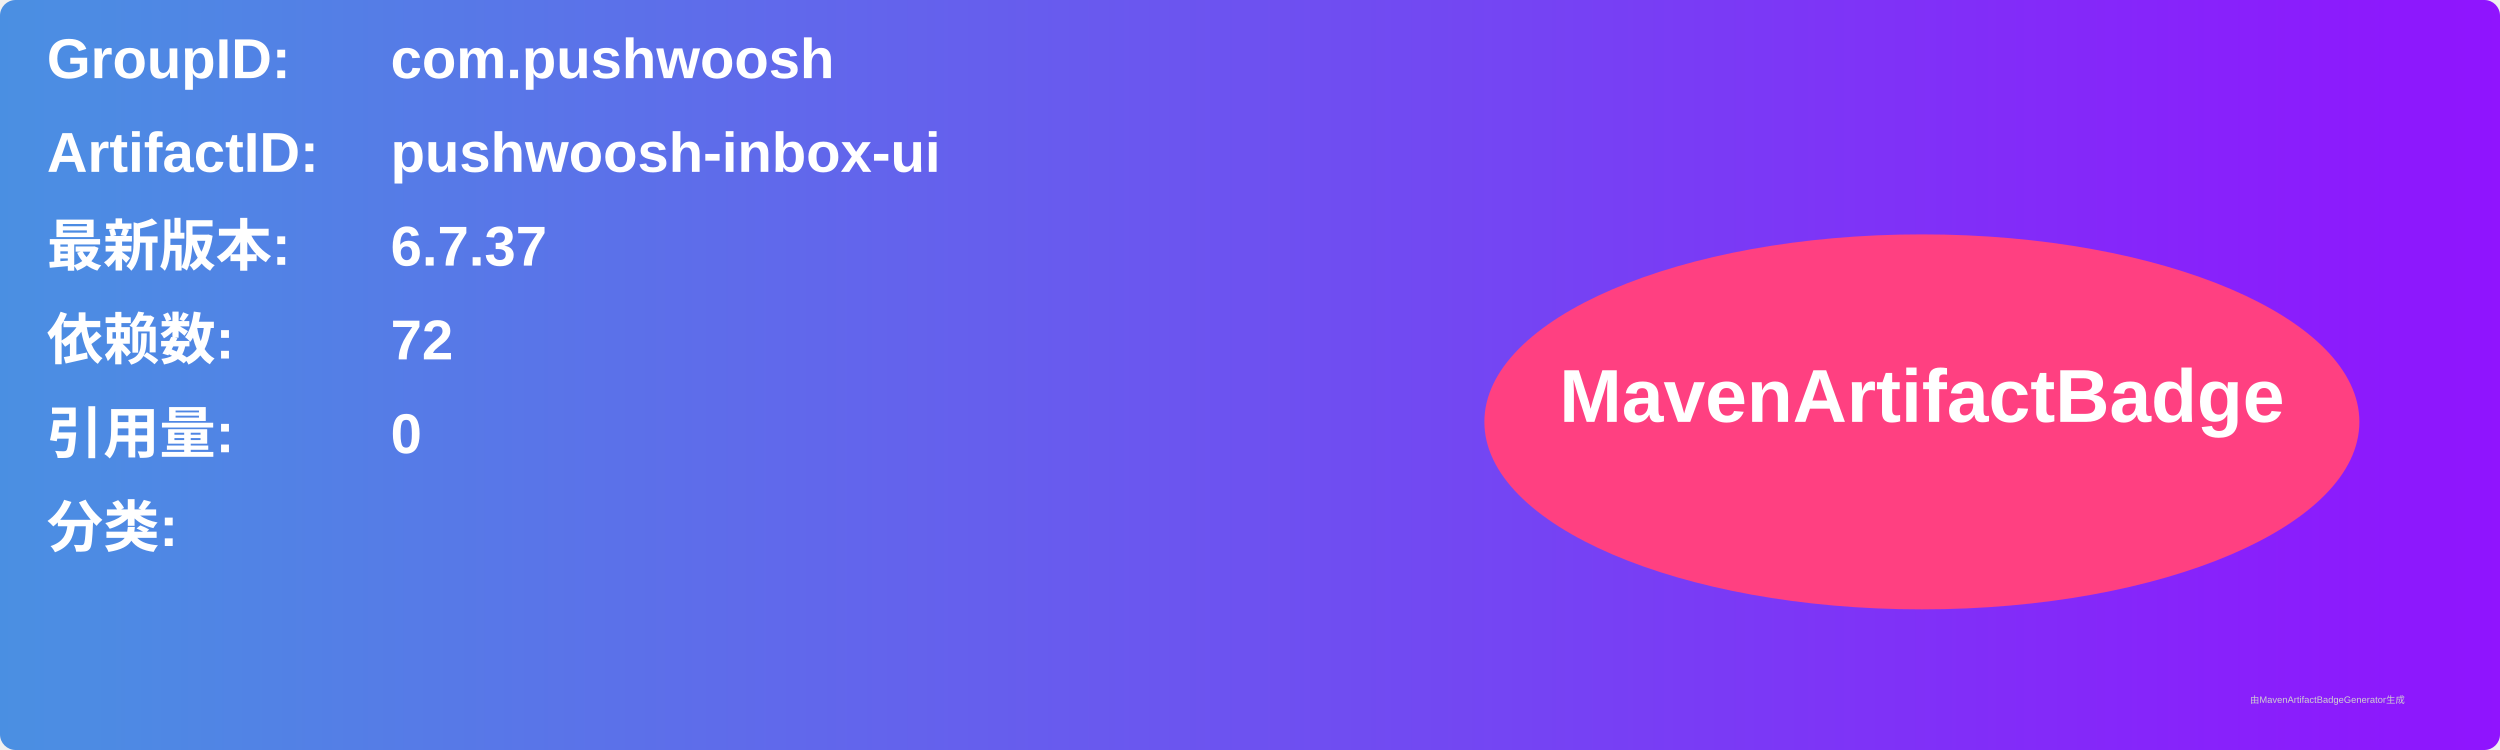
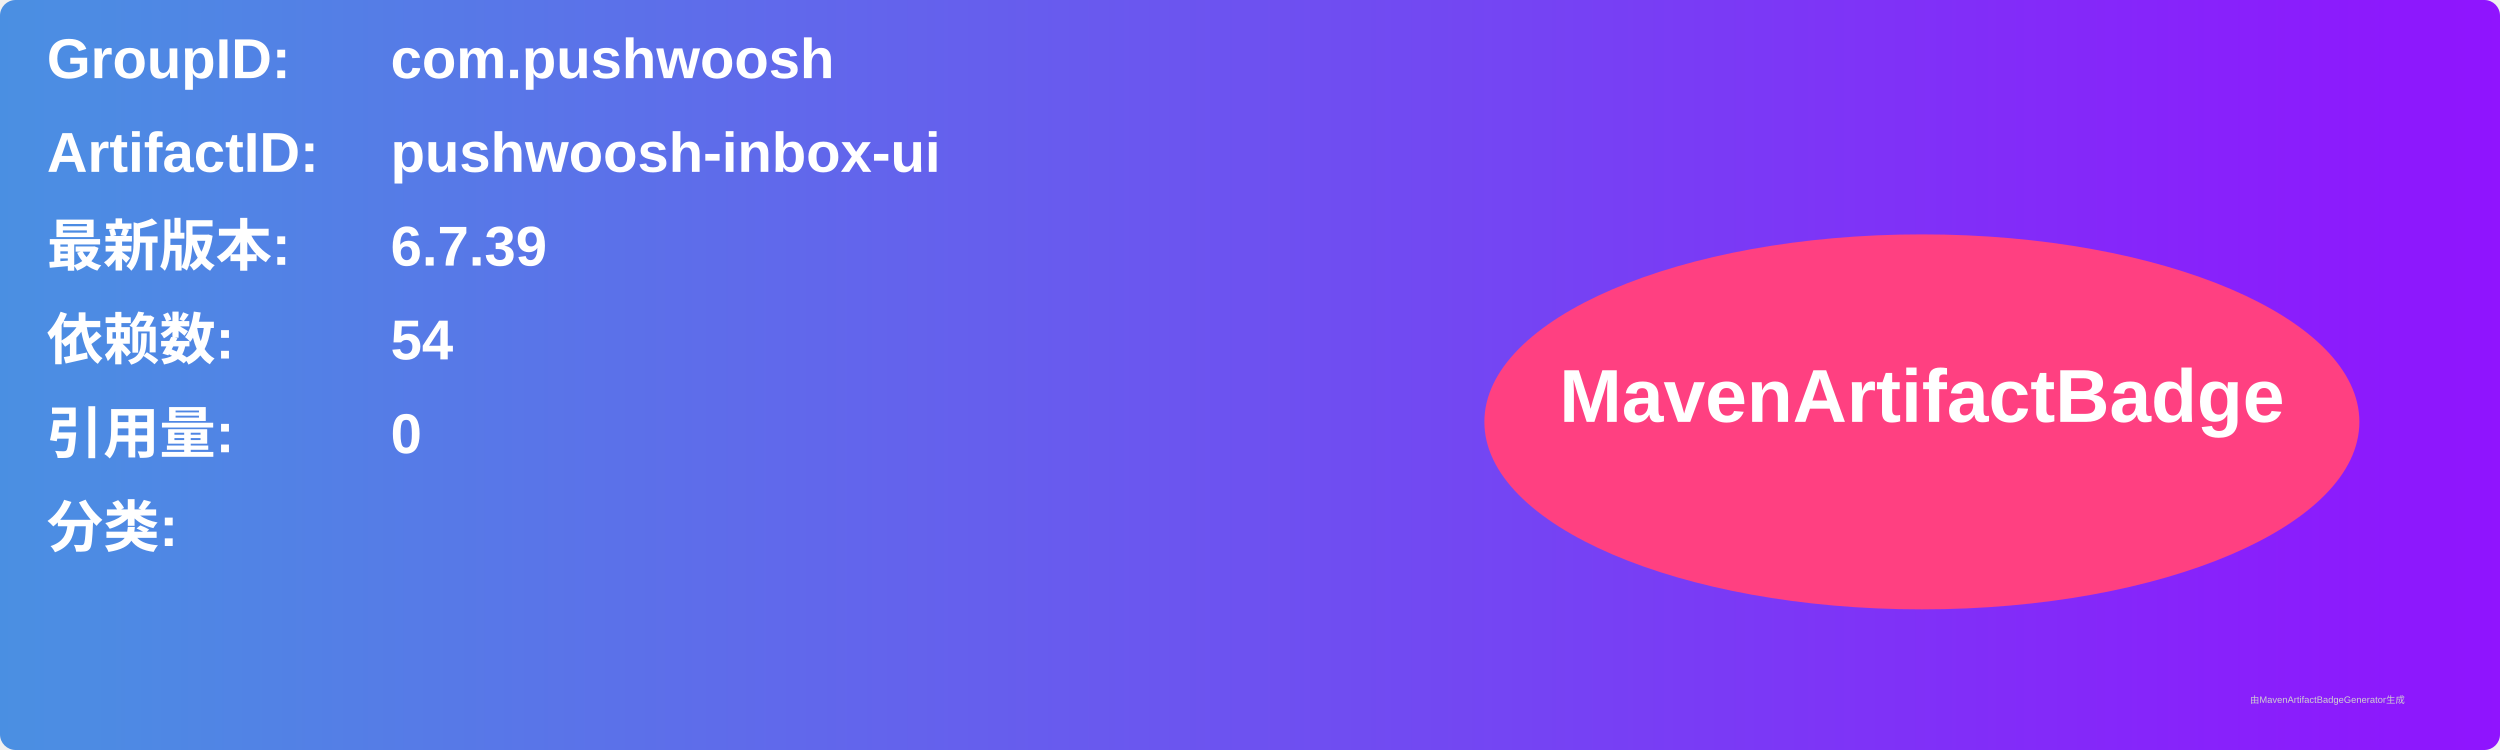
<svg xmlns="http://www.w3.org/2000/svg" width="800" height="240" viewBox="0 0 800 240">
  <linearGradient id="grad" x1="0%" y1="0%" x2="100%" y2="0%">
    <stop offset="0%" stop-color="#4a90e2" />
    <stop offset="100%" stop-color="#9013fe" />
  </linearGradient>
  <rect width="100%" height="100%" rx="5" ry="5" fill="url(#grad)" />
  <g transform="translate(15, 15)">
    <text x="0" y="10" font-family="Arial" font-size="18" fill="white" font-weight="bold" width="260">GroupID:</text>
    <text x="110" y="10" font-family="Arial" font-size="18" fill="white" font-weight="bold" width="460">com.pushwoosh</text>
    <text x="0" y="40" font-family="Arial" font-size="18" fill="white" font-weight="bold" width="260">ArtifactID:</text>
    <text x="110" y="40" font-family="Arial" font-size="18" fill="white" font-weight="bold" width="460">pushwoosh-inbox-ui</text>
    <text x="0" y="70" font-family="Arial" font-size="18" fill="white" font-weight="bold">最新版本:</text>
    <text x="110" y="70" font-family="Arial" font-size="18" fill="white" font-weight="bold">
-       <tspan font-weight="bold">6.7.37</tspan>
+       <tspan font-weight="bold">6.7.39</tspan>
    </text>
    <text x="0" y="100" font-family="Arial" font-size="18" fill="white" font-weight="bold">依赖数: </text>
    <text x="110" y="100" font-family="Arial" font-size="18" fill="white">
-       <tspan font-weight="bold">72</tspan>
+       <tspan font-weight="bold">54</tspan>
    </text>
    <text x="0" y="130" font-family="Arial" font-size="18" fill="white" font-weight="bold">引用量: </text>
    <text x="110" y="130" font-family="Arial" font-size="18" fill="white">
      <tspan font-weight="bold">0</tspan>
    </text>
    <text x="0" y="160" font-family="Arial" font-size="18" fill="white" font-weight="bold">分类:</text>
    <text x="10" y="190" font-family="Arial" font-size="10" fill="white">
      <tspan font-weight="bold" />
    </text>
    <ellipse cx="600" cy="120" rx="140" ry="60" fill="#ff4081" />
    <text x="600" y="120" text-anchor="middle" font-family="Arial" font-size="24" fill="white" font-weight="bold">MavenArtifactBadge</text>
  </g>
  <text x="720" y="225" font-family="Arial" font-size="3" fill="#d0d0d0">由MavenArtifactBadgeGenerator生成</text>
</svg>
